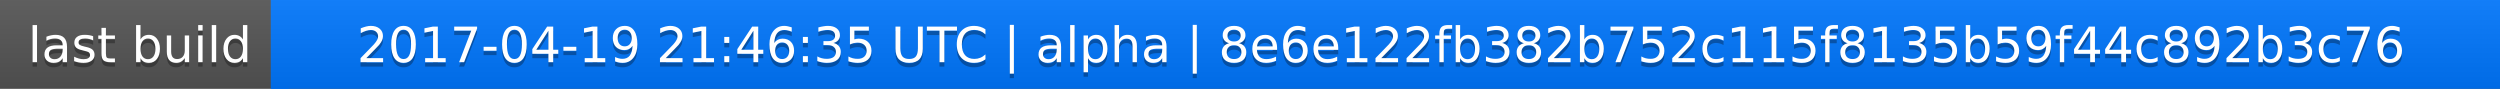
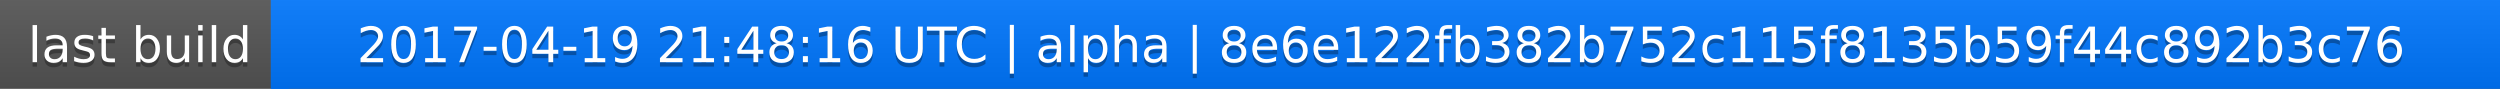
<svg xmlns="http://www.w3.org/2000/svg" width="563" height="20">
  <linearGradient id="a" x2="0" y2="100%">
    <stop offset="0" stop-color="#bbb" stop-opacity=".1" />
    <stop offset="1" stop-opacity=".1" />
  </linearGradient>
  <rect rx="0" width="563" height="20" fill="#555" />
  <rect rx="0" x="61" width="502" height="20" fill="#07f" />
  <path fill="#07f" d="M61 0h4v20h-4z" />
  <rect rx="0" width="563" height="20" fill="url(#a)" />
  <g fill="#fff" text-anchor="middle" font-family="DejaVu Sans,Verdana,Geneva,sans-serif" font-size="11">
    <text x="31.5" y="15" fill="#010101" fill-opacity=".3">last build</text>
    <text x="31.5" y="14">last build</text>
-     <text x="311" y="15" fill="#010101" fill-opacity=".3">2017-04-19 21:46:35 UTC | alpha | 8e6e122fb382b752c115f8135b59f44c892b3c76</text>
-     <text x="311" y="14">2017-04-19 21:46:35 UTC | alpha | 8e6e122fb382b752c115f8135b59f44c892b3c76</text>
+     <text x="311" y="15" fill="#010101" fill-opacity=".3">2017-04-19 21:48:16 UTC | alpha | 8e6e122fb382b752c115f8135b59f44c892b3c76</text>
+     <text x="311" y="14">2017-04-19 21:48:16 UTC | alpha | 8e6e122fb382b752c115f8135b59f44c892b3c76</text>
  </g>
</svg>
